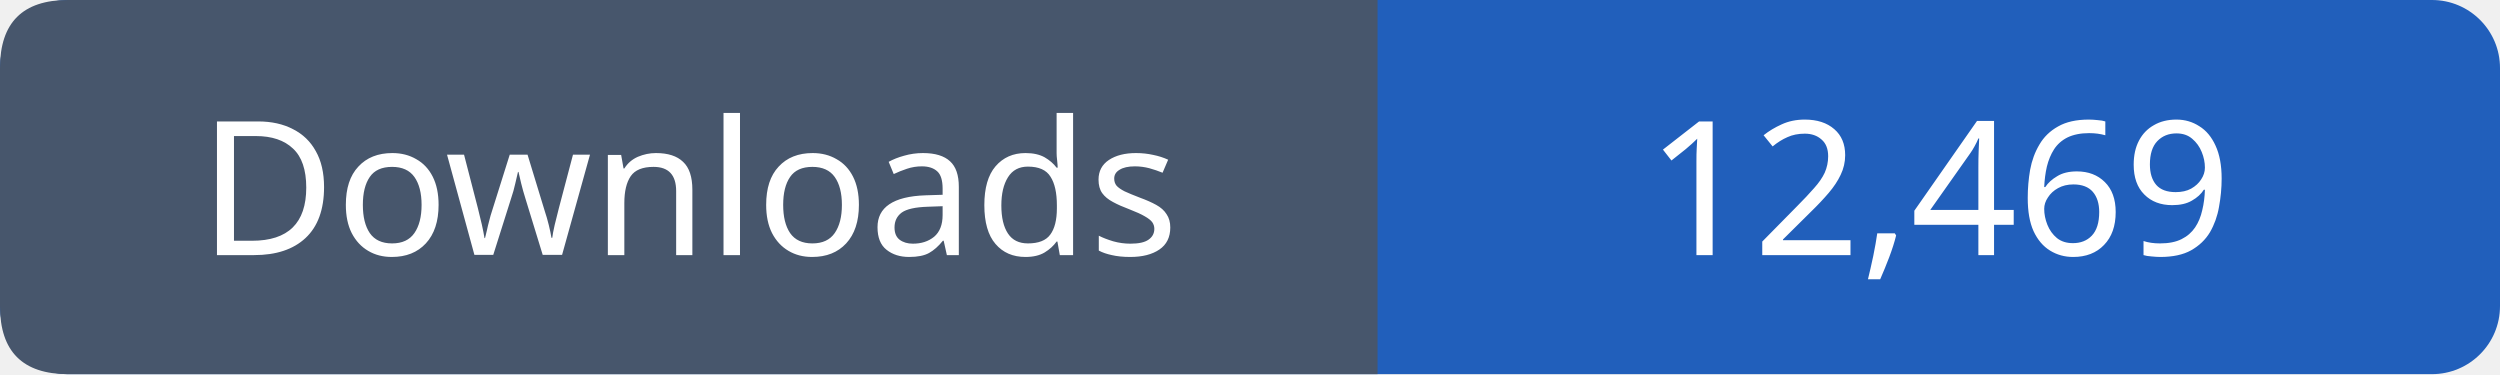
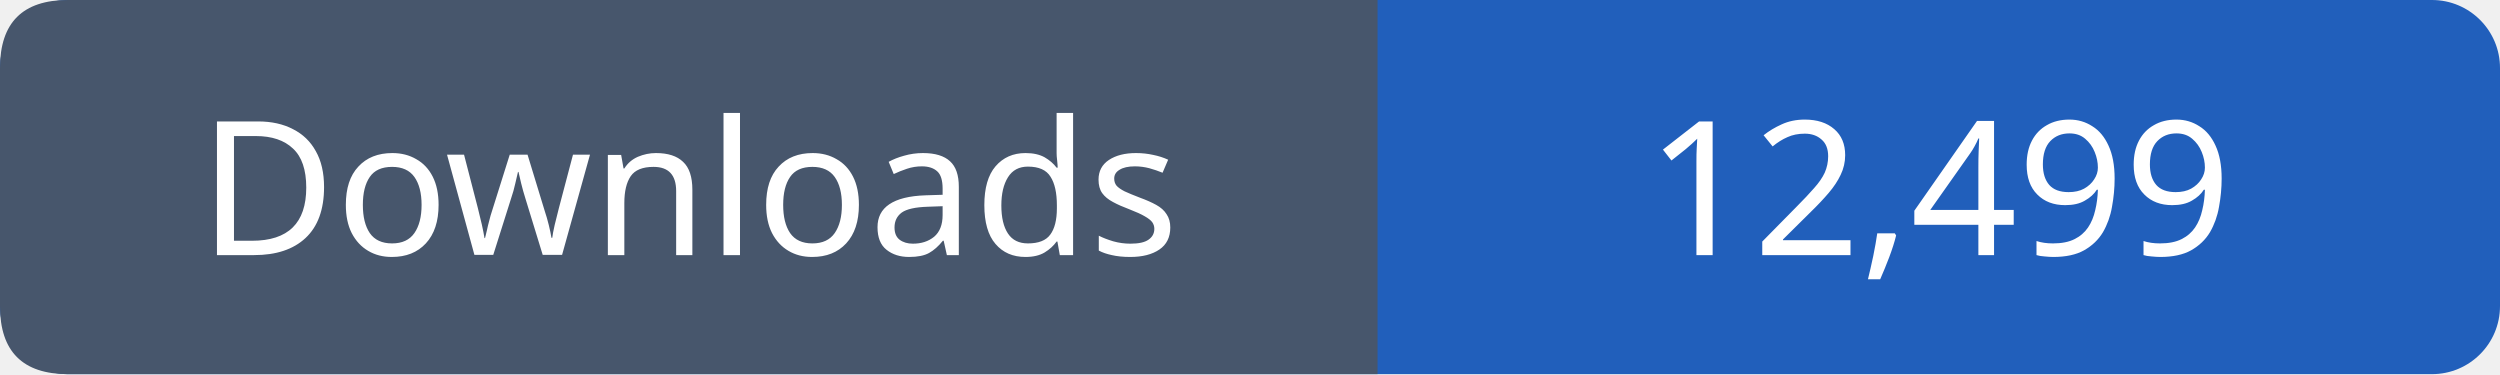
- <svg xmlns="http://www.w3.org/2000/svg" width="147" height="22" viewBox="0 0 147 22" role="img" aria-label="Downloads: 12,469">
+ <svg xmlns="http://www.w3.org/2000/svg" width="147" height="22" viewBox="0 0 147 22" role="img" aria-label="Downloads: 12,499">
  <rect width="147" height="22" rx="4" fill="#215fbb" />
  <path fill="#47566c" d="M4 0h77v22H4q-4 0-4-4V4q0-4 4-4" />
  <g font-family="Verdana,sans-serif" font-size="11" fill="white" text-anchor="middle">
    <text x="40.5" y="15">Downloads</text>
-     <text x="114.0" y="15">12,469</text>
+     <text x="114.0" y="15">12,499</text>
  </g>
</svg>
